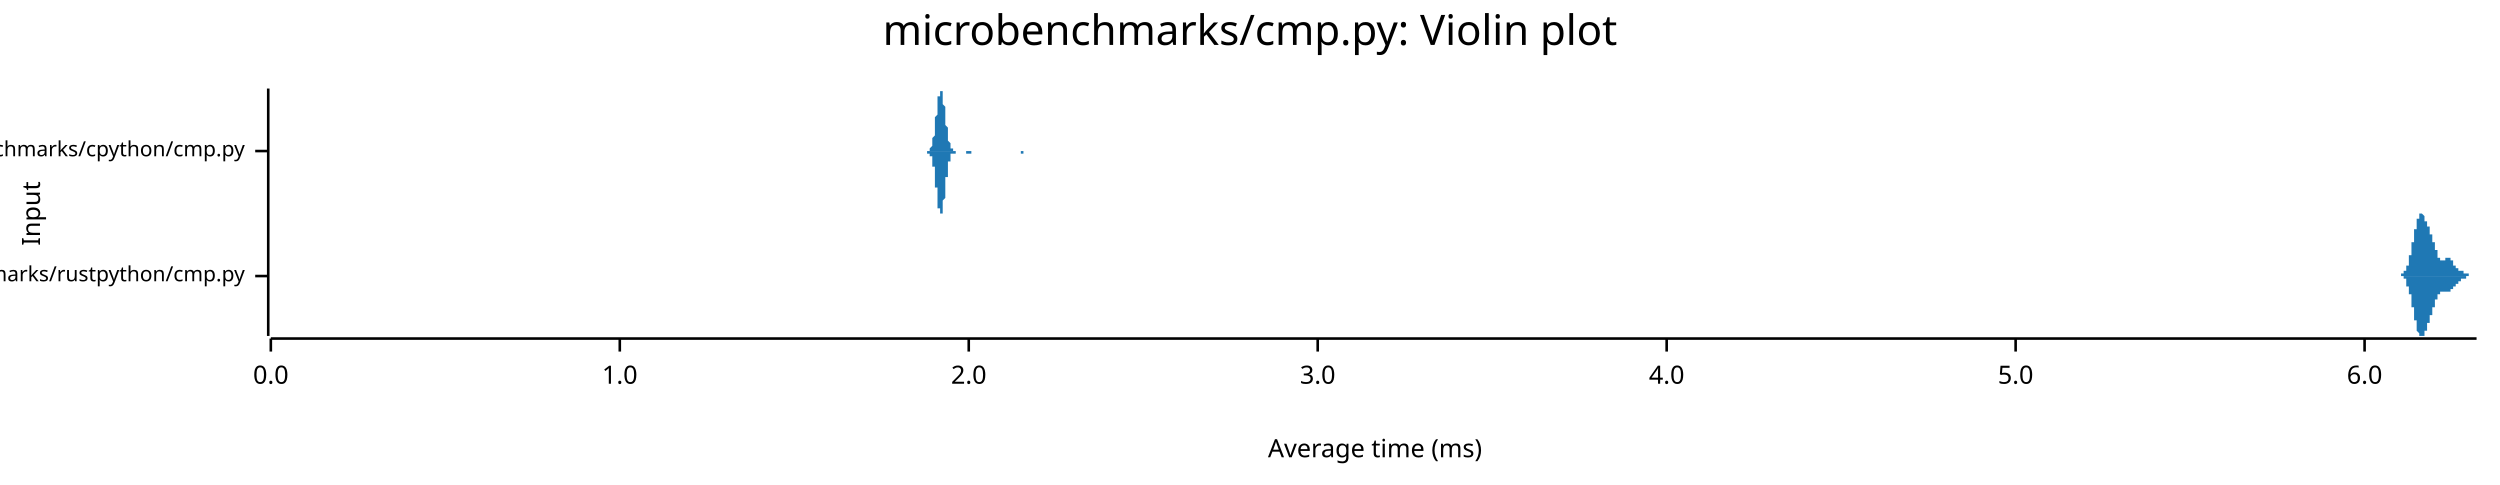
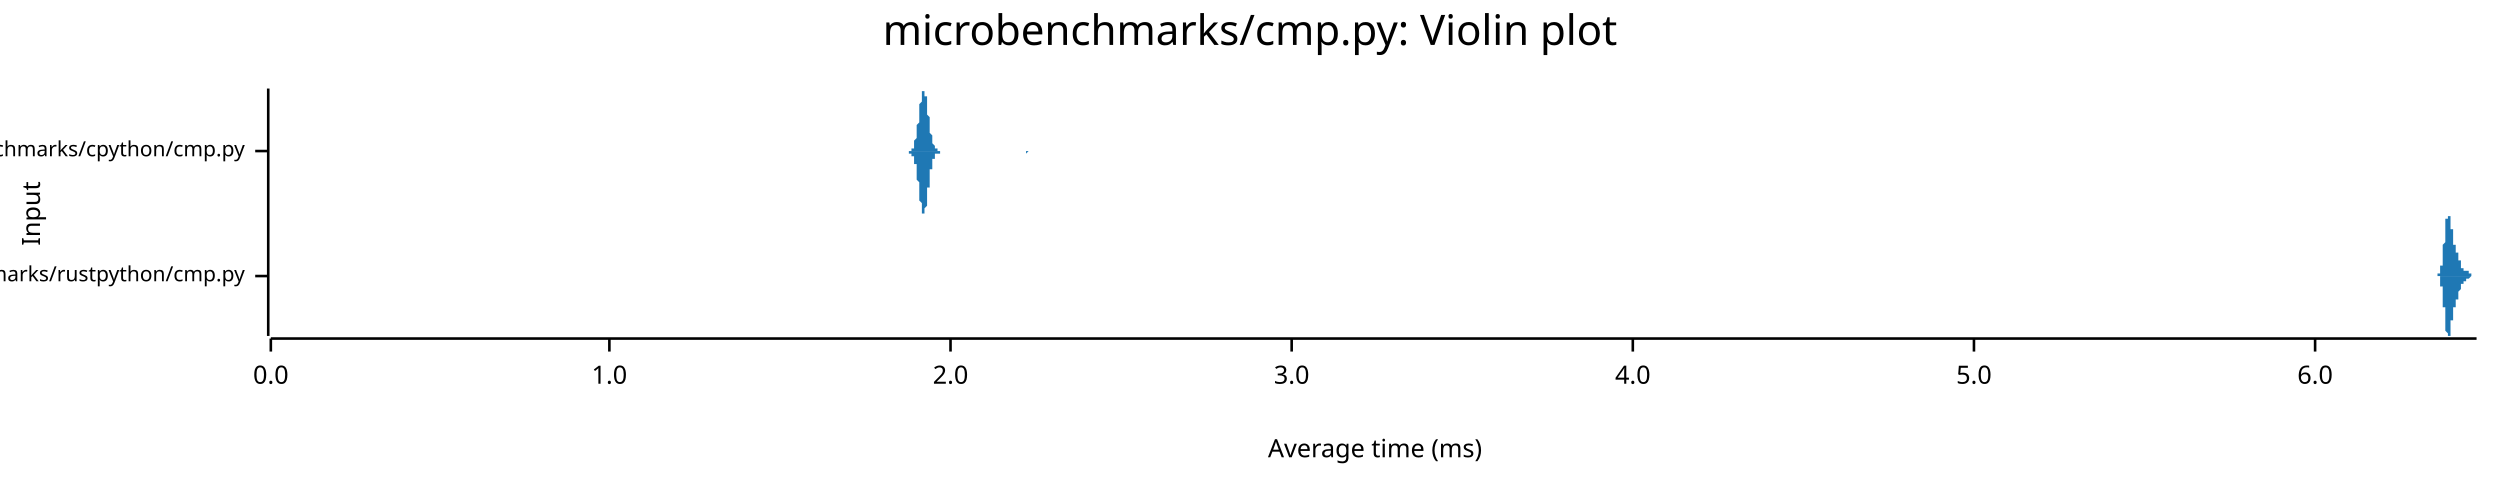
<svg xmlns="http://www.w3.org/2000/svg" width="960" height="186" viewBox="0 0 960 186">
  <text x="480" y="5" dy="0.76em" text-anchor="middle" font-family="sans-serif" font-size="16.129" opacity="1" fill="#000000">
microbenchmarks/cmp.py: Violin plot
</text>
  <text x="8" y="82" dy="0.76em" text-anchor="middle" font-family="sans-serif" font-size="9.677" opacity="1" fill="#000000" transform="rotate(270, 8, 82)">
Input
</text>
  <text x="528" y="178" dy="-0.5ex" text-anchor="middle" font-family="sans-serif" font-size="9.677" opacity="1" fill="#000000">
Average time (ms)
</text>
  <polyline fill="none" opacity="1" stroke="#000000" stroke-width="1" points="103,34 103,129 " />
  <text x="94" y="106" dy="0.5ex" text-anchor="end" font-family="sans-serif" font-size="8.065" opacity="1" fill="#000000">
microbenchmarks/rustpython/cmp.py
</text>
  <polyline fill="none" opacity="1" stroke="#000000" stroke-width="1" points="98,106 103,106 " />
  <text x="94" y="58" dy="0.5ex" text-anchor="end" font-family="sans-serif" font-size="8.065" opacity="1" fill="#000000">
microbenchmarks/cpython/cmp.py
</text>
  <polyline fill="none" opacity="1" stroke="#000000" stroke-width="1" points="98,58 103,58 " />
  <polyline fill="none" opacity="1" stroke="#000000" stroke-width="1" points="104,130 951,130 " />
  <text x="104" y="140" dy="0.76em" text-anchor="middle" font-family="sans-serif" font-size="9.677" opacity="1" fill="#000000">
0.0
</text>
  <polyline fill="none" opacity="1" stroke="#000000" stroke-width="1" points="104,130 104,135 " />
-   <text x="238" y="140" dy="0.76em" text-anchor="middle" font-family="sans-serif" font-size="9.677" opacity="1" fill="#000000">
+   <text x="234" y="140" dy="0.76em" text-anchor="middle" font-family="sans-serif" font-size="9.677" opacity="1" fill="#000000">
1.0
</text>
-   <polyline fill="none" opacity="1" stroke="#000000" stroke-width="1" points="238,130 238,135 " />
-   <text x="372" y="140" dy="0.76em" text-anchor="middle" font-family="sans-serif" font-size="9.677" opacity="1" fill="#000000">
+   <polyline fill="none" opacity="1" stroke="#000000" stroke-width="1" points="234,130 234,135 " />
+   <text x="365" y="140" dy="0.76em" text-anchor="middle" font-family="sans-serif" font-size="9.677" opacity="1" fill="#000000">
2.0
</text>
-   <polyline fill="none" opacity="1" stroke="#000000" stroke-width="1" points="372,130 372,135 " />
-   <text x="506" y="140" dy="0.76em" text-anchor="middle" font-family="sans-serif" font-size="9.677" opacity="1" fill="#000000">
+   <polyline fill="none" opacity="1" stroke="#000000" stroke-width="1" points="365,130 365,135 " />
+   <text x="496" y="140" dy="0.76em" text-anchor="middle" font-family="sans-serif" font-size="9.677" opacity="1" fill="#000000">
3.0
</text>
-   <polyline fill="none" opacity="1" stroke="#000000" stroke-width="1" points="506,130 506,135 " />
-   <text x="640" y="140" dy="0.76em" text-anchor="middle" font-family="sans-serif" font-size="9.677" opacity="1" fill="#000000">
+   <polyline fill="none" opacity="1" stroke="#000000" stroke-width="1" points="496,130 496,135 " />
+   <text x="627" y="140" dy="0.76em" text-anchor="middle" font-family="sans-serif" font-size="9.677" opacity="1" fill="#000000">
4.0
</text>
-   <polyline fill="none" opacity="1" stroke="#000000" stroke-width="1" points="640,130 640,135 " />
-   <text x="774" y="140" dy="0.76em" text-anchor="middle" font-family="sans-serif" font-size="9.677" opacity="1" fill="#000000">
+   <polyline fill="none" opacity="1" stroke="#000000" stroke-width="1" points="627,130 627,135 " />
+   <text x="758" y="140" dy="0.76em" text-anchor="middle" font-family="sans-serif" font-size="9.677" opacity="1" fill="#000000">
5.0
</text>
-   <polyline fill="none" opacity="1" stroke="#000000" stroke-width="1" points="774,130 774,135 " />
-   <text x="908" y="140" dy="0.76em" text-anchor="middle" font-family="sans-serif" font-size="9.677" opacity="1" fill="#000000">
+   <polyline fill="none" opacity="1" stroke="#000000" stroke-width="1" points="758,130 758,135 " />
+   <text x="889" y="140" dy="0.76em" text-anchor="middle" font-family="sans-serif" font-size="9.677" opacity="1" fill="#000000">
6.0
</text>
-   <polyline fill="none" opacity="1" stroke="#000000" stroke-width="1" points="908,130 908,135 " />
-   <polygon opacity="1" fill="#1F78B4" points="920,106 920,106 920,106 920,106 920,106 920,106 921,106 921,106 921,106 921,106 921,106 921,106 921,106 921,106 921,106 921,106 921,106 921,106 921,106 921,106 921,106 921,106 922,106 922,106 922,106 922,106 922,106 922,106 922,105 922,105 922,105 922,105 922,105 922,105 922,105 922,105 922,105 922,105 922,105 923,105 923,105 923,105 923,105 923,105 923,105 923,105 923,105 923,105 923,105 923,105 923,105 923,104 923,104 923,104 923,104 924,104 924,104 924,104 924,104 924,104 924,104 924,103 924,103 924,103 924,103 924,103 924,103 924,103 924,102 924,102 924,102 924,102 925,102 925,102 925,101 925,101 925,101 925,101 925,101 925,100 925,100 925,100 925,100 925,100 925,99 925,99 925,99 925,98 926,98 926,98 926,98 926,97 926,97 926,97 926,97 926,96 926,96 926,96 926,95 926,95 926,95 926,94 926,94 926,94 926,93 927,93 927,93 927,92 927,92 927,92 927,92 927,91 927,91 927,91 927,90 927,90 927,90 927,89 927,89 927,89 927,88 928,88 928,88 928,87 928,87 928,87 928,87 928,86 928,86 928,86 928,86 928,85 928,85 928,85 928,85 928,84 928,84 928,84 929,84 929,84 929,83 929,83 929,83 929,83 929,83 929,83 929,83 929,83 929,82 929,82 929,82 929,82 929,82 929,82 930,82 930,82 930,82 930,82 930,82 930,82 930,82 930,82 930,82 930,82 930,82 930,82 930,82 930,82 930,82 930,82 931,83 931,83 931,83 931,83 931,83 931,83 931,83 931,83 931,83 931,84 931,84 931,84 931,84 931,84 931,84 931,84 931,85 932,85 932,85 932,85 932,85 932,85 932,86 932,86 932,86 932,86 932,86 932,86 932,87 932,87 932,87 932,87 932,87 933,87 933,88 933,88 933,88 933,88 933,88 933,88 933,89 933,89 933,89 933,89 933,89 933,90 933,90 933,90 933,90 933,90 934,90 934,91 934,91 934,91 934,91 934,91 934,91 934,92 934,92 934,92 934,92 934,92 934,93 934,93 934,93 934,93 935,93 935,94 935,94 935,94 935,94 935,94 935,95 935,95 935,95 935,95 935,95 935,95 935,96 935,96 935,96 935,96 935,96 936,96 936,97 936,97 936,97 936,97 936,97 936,97 936,98 936,98 936,98 936,98 936,98 936,98 936,98 936,99 936,99 937,99 937,99 937,99 937,99 937,99 937,99 937,99 937,99 937,99 937,100 937,100 937,100 937,100 937,100 937,100 937,100 937,100 938,100 938,100 938,100 938,100 938,100 938,100 938,100 938,100 938,100 938,100 938,100 938,100 938,100 938,100 938,100 938,100 939,100 939,100 939,100 939,100 939,100 939,100 939,100 939,99 939,99 939,99 939,99 939,99 939,99 939,99 939,99 939,99 939,99 940,99 940,99 940,99 940,99 940,99 940,99 940,99 940,99 940,99 940,99 940,99 940,99 940,99 940,99 940,99 940,99 941,99 941,99 941,99 941,99 941,99 941,100 941,100 941,100 941,100 941,100 941,100 941,100 941,100 941,100 941,100 941,100 942,100 942,100 942,100 942,100 942,101 942,101 942,101 942,101 942,101 942,101 942,101 942,101 942,101 942,101 942,101 942,101 942,102 943,102 943,102 943,102 943,102 943,102 943,102 943,102 943,102 943,102 943,102 943,102 943,102 943,102 943,103 943,103 943,103 944,103 944,103 944,103 944,103 944,103 944,103 944,103 944,103 944,103 944,103 944,103 944,103 944,103 944,103 944,103 944,104 944,104 945,104 945,104 945,104 945,104 945,104 945,104 945,104 945,104 945,104 945,104 945,104 945,104 945,104 945,104 945,104 945,104 946,104 946,104 946,104 946,104 946,104 946,105 946,105 946,105 946,105 946,105 946,105 946,105 946,105 946,105 946,105 946,105 946,105 947,105 947,105 947,105 947,105 947,105 947,105 947,105 947,105 947,105 947,105 947,105 947,105 947,105 947,105 947,105 947,105 948,105 948,105 948,105 948,105 948,105 948,105 948,105 948,105 948,105 948,106 948,106 948,106 948,106 948,106 948,106 948,106 948,106 949,106 949,106 949,106 949,106 949,106 949,106 949,106 949,106 949,106 949,106 949,106 949,106 949,106 949,106 949,106 949,106 950,106 950,106 950,106 950,106 950,106 950,106 950,106 950,106 950,106 950,106 950,106 950,106 950,106 950,106 950,106 950,106 951,106 951,106 920,106 " />
-   <polygon opacity="1" fill="#1F78B4" points="920,106 920,106 920,106 920,106 920,106 920,106 921,106 921,106 921,106 921,106 921,106 921,106 921,106 921,106 921,106 921,106 921,106 921,106 921,106 921,106 921,106 921,106 922,106 922,106 922,106 922,106 922,106 922,106 922,106 922,106 922,106 922,106 922,106 922,106 922,106 922,106 922,106 922,106 922,106 923,106 923,106 923,106 923,106 923,107 923,107 923,107 923,107 923,107 923,107 923,107 923,107 923,107 923,107 923,107 923,107 924,107 924,107 924,108 924,108 924,108 924,108 924,108 924,108 924,108 924,108 924,109 924,109 924,109 924,109 924,109 924,109 924,110 925,110 925,110 925,110 925,110 925,110 925,111 925,111 925,111 925,111 925,112 925,112 925,112 925,112 925,112 925,113 925,113 926,113 926,114 926,114 926,114 926,114 926,115 926,115 926,115 926,116 926,116 926,116 926,116 926,117 926,117 926,117 926,118 926,118 927,118 927,119 927,119 927,119 927,120 927,120 927,120 927,121 927,121 927,121 927,122 927,122 927,122 927,123 927,123 927,123 928,123 928,124 928,124 928,124 928,125 928,125 928,125 928,125 928,126 928,126 928,126 928,126 928,127 928,127 928,127 928,127 928,127 929,128 929,128 929,128 929,128 929,128 929,128 929,129 929,129 929,129 929,129 929,129 929,129 929,129 929,129 929,129 929,129 930,129 930,129 930,129 930,129 930,129 930,129 930,129 930,129 930,129 930,129 930,129 930,129 930,129 930,129 930,129 930,129 931,129 931,129 931,129 931,129 931,129 931,128 931,128 931,128 931,128 931,128 931,128 931,128 931,127 931,127 931,127 931,127 931,127 932,127 932,127 932,126 932,126 932,126 932,126 932,126 932,126 932,125 932,125 932,125 932,125 932,125 932,125 932,124 932,124 933,124 933,124 933,124 933,124 933,123 933,123 933,123 933,123 933,123 933,123 933,122 933,122 933,122 933,122 933,122 933,121 933,121 934,121 934,121 934,121 934,121 934,120 934,120 934,120 934,120 934,120 934,119 934,119 934,119 934,119 934,119 934,119 934,118 935,118 935,118 935,118 935,118 935,117 935,117 935,117 935,117 935,117 935,116 935,116 935,116 935,116 935,116 935,116 935,115 935,115 936,115 936,115 936,115 936,115 936,114 936,114 936,114 936,114 936,114 936,114 936,113 936,113 936,113 936,113 936,113 936,113 937,113 937,113 937,113 937,112 937,112 937,112 937,112 937,112 937,112 937,112 937,112 937,112 937,112 937,112 937,112 937,112 937,112 938,112 938,112 938,112 938,112 938,112 938,112 938,112 938,112 938,112 938,112 938,112 938,112 938,112 938,112 938,112 938,112 939,112 939,112 939,112 939,112 939,112 939,112 939,112 939,112 939,112 939,112 939,112 939,112 939,112 939,112 939,112 939,112 939,112 940,112 940,112 940,112 940,112 940,112 940,112 940,112 940,112 940,112 940,112 940,112 940,112 940,112 940,112 940,112 940,112 941,112 941,112 941,112 941,112 941,112 941,112 941,112 941,112 941,112 941,112 941,112 941,112 941,112 941,111 941,111 941,111 942,111 942,111 942,111 942,111 942,111 942,111 942,111 942,111 942,111 942,111 942,110 942,110 942,110 942,110 942,110 942,110 942,110 943,110 943,110 943,110 943,110 943,110 943,110 943,109 943,109 943,109 943,109 943,109 943,109 943,109 943,109 943,109 943,109 944,109 944,109 944,109 944,109 944,109 944,108 944,108 944,108 944,108 944,108 944,108 944,108 944,108 944,108 944,108 944,108 944,108 945,108 945,108 945,108 945,108 945,108 945,108 945,108 945,108 945,108 945,107 945,107 945,107 945,107 945,107 945,107 945,107 946,107 946,107 946,107 946,107 946,107 946,107 946,107 946,107 946,107 946,107 946,107 946,107 946,107 946,107 946,107 946,107 946,107 947,107 947,107 947,107 947,106 947,106 947,106 947,106 947,106 947,106 947,106 947,106 947,106 947,106 947,106 947,106 947,106 948,106 948,106 948,106 948,106 948,106 948,106 948,106 948,106 948,106 948,106 948,106 948,106 948,106 948,106 948,106 948,106 948,106 949,106 949,106 949,106 949,106 949,106 949,106 949,106 949,106 949,106 949,106 949,106 949,106 949,106 949,106 949,106 949,106 950,106 950,106 950,106 950,106 950,106 950,106 950,106 950,106 950,106 950,106 950,106 950,106 950,106 950,106 950,106 950,106 951,106 951,106 920,106 " />
-   <polygon opacity="1" fill="#1F78B4" points="356,58 356,58 356,58 356,58 356,58 356,58 356,58 356,58 356,58 356,58 356,58 356,58 357,58 357,58 357,58 357,58 357,58 357,58 357,57 357,57 357,57 357,57 357,57 357,57 357,57 358,56 358,56 358,56 358,56 358,55 358,55 358,55 358,54 358,54 358,53 358,53 358,53 359,52 359,52 359,51 359,50 359,50 359,49 359,48 359,48 359,47 359,46 359,46 359,45 360,44 360,43 360,43 360,42 360,41 360,41 360,40 360,39 360,39 360,38 360,38 360,37 361,37 361,36 361,36 361,35 361,35 361,35 361,35 361,35 361,34 361,35 361,35 361,35 362,35 362,35 362,35 362,36 362,36 362,37 362,37 362,38 362,38 362,39 362,39 362,40 363,41 363,41 363,42 363,43 363,43 363,44 363,45 363,45 363,46 363,47 363,47 363,48 364,49 364,49 364,50 364,51 364,51 364,52 364,52 364,53 364,53 364,53 364,54 364,54 365,55 365,55 365,55 365,55 365,56 365,56 365,56 365,56 365,56 365,57 365,57 365,57 365,57 366,57 366,57 366,57 366,57 366,57 366,58 366,58 366,58 366,58 366,58 366,58 366,58 367,58 367,58 367,58 367,58 367,58 367,58 367,58 367,58 367,58 367,58 367,58 367,58 368,58 368,58 368,58 368,58 368,58 368,58 368,58 368,58 368,58 368,58 368,58 368,58 369,58 369,58 369,58 369,58 369,58 369,58 369,58 369,58 369,58 369,58 369,58 369,58 370,58 370,58 370,58 370,58 370,58 370,58 370,58 370,58 370,58 370,58 370,58 370,58 371,58 371,58 371,58 371,58 371,58 371,58 371,58 371,58 371,58 371,58 371,58 371,58 372,58 372,58 372,58 372,58 372,58 372,58 372,58 372,58 372,58 372,58 372,58 372,58 373,58 373,58 373,58 373,58 373,58 373,58 373,58 373,58 373,58 373,58 373,58 373,58 373,58 374,58 374,58 374,58 374,58 374,58 374,58 374,58 374,58 374,58 374,58 374,58 374,58 375,58 375,58 375,58 375,58 375,58 375,58 375,58 375,58 375,58 375,58 375,58 375,58 376,58 376,58 376,58 376,58 376,58 376,58 376,58 376,58 376,58 376,58 376,58 376,58 377,58 377,58 377,58 377,58 377,58 377,58 377,58 377,58 377,58 377,58 377,58 377,58 378,58 378,58 378,58 378,58 378,58 378,58 378,58 378,58 378,58 378,58 378,58 378,58 379,58 379,58 379,58 379,58 379,58 379,58 379,58 379,58 379,58 379,58 379,58 379,58 380,58 380,58 380,58 380,58 380,58 380,58 380,58 380,58 380,58 380,58 380,58 380,58 381,58 381,58 381,58 381,58 381,58 381,58 381,58 381,58 381,58 381,58 381,58 381,58 381,58 382,58 382,58 382,58 382,58 382,58 382,58 382,58 382,58 382,58 382,58 382,58 382,58 383,58 383,58 383,58 383,58 383,58 383,58 383,58 383,58 383,58 383,58 383,58 383,58 384,58 384,58 384,58 384,58 384,58 384,58 384,58 384,58 384,58 384,58 384,58 384,58 385,58 385,58 385,58 385,58 385,58 385,58 385,58 385,58 385,58 385,58 385,58 385,58 386,58 386,58 386,58 386,58 386,58 386,58 386,58 386,58 386,58 386,58 386,58 386,58 387,58 387,58 387,58 387,58 387,58 387,58 387,58 387,58 387,58 387,58 387,58 387,58 388,58 388,58 388,58 388,58 388,58 388,58 388,58 388,58 388,58 388,58 388,58 388,58 389,58 389,58 389,58 389,58 389,58 389,58 389,58 389,58 389,58 389,58 389,58 389,58 389,58 390,58 390,58 390,58 390,58 390,58 390,58 390,58 390,58 390,58 390,58 390,58 390,58 391,58 391,58 391,58 391,58 391,58 391,58 391,58 391,58 391,58 391,58 391,58 391,58 392,58 392,58 392,58 392,58 392,58 392,58 392,58 392,58 392,58 392,58 392,58 392,58 393,58 393,58 393,58 393,58 393,58 393,58 393,58 393,58 393,58 393,58 393,58 393,58 394,58 394,58 394,58 394,58 394,58 394,58 394,58 394,58 394,58 394,58 394,58 394,58 395,58 395,58 395,58 395,58 395,58 395,58 395,58 395,58 395,58 395,58 395,58 395,58 396,58 396,58 396,58 396,58 396,58 396,58 396,58 396,58 396,58 396,58 396,58 396,58 397,58 397,58 397,58 397,58 356,58 " />
-   <polygon opacity="1" fill="#1F78B4" points="356,58 356,58 356,58 356,58 356,58 356,58 356,58 356,58 356,58 356,58 356,58 356,59 357,59 357,59 357,59 357,59 357,59 357,59 357,59 357,59 357,59 357,59 357,60 357,60 357,60 358,60 358,60 358,61 358,61 358,61 358,61 358,62 358,62 358,63 358,63 358,63 358,64 359,64 359,65 359,66 359,66 359,67 359,67 359,68 359,69 359,69 359,70 359,71 359,72 360,72 360,73 360,74 360,74 360,75 360,76 360,77 360,77 360,78 360,78 360,79 360,80 361,80 361,80 361,81 361,81 361,81 361,82 361,82 361,82 361,82 361,82 361,82 361,82 362,82 362,81 362,81 362,81 362,80 362,80 362,79 362,79 362,78 362,78 362,77 362,77 363,76 363,75 363,75 363,74 363,73 363,72 363,72 363,71 363,70 363,70 363,69 363,68 364,68 364,67 364,67 364,66 364,65 364,65 364,64 364,64 364,63 364,63 364,63 364,62 365,62 365,62 365,61 365,61 365,61 365,61 365,60 365,60 365,60 365,60 365,60 365,60 365,59 366,59 366,59 366,59 366,59 366,59 366,59 366,59 366,59 366,59 366,59 366,59 366,59 367,59 367,59 367,59 367,59 367,59 367,59 367,59 367,58 367,58 367,58 367,58 367,58 368,58 368,58 368,58 368,58 368,58 368,58 368,58 368,58 368,58 368,58 368,58 368,58 369,58 369,58 369,58 369,58 369,58 369,58 369,58 369,58 369,58 369,58 369,58 369,58 370,58 370,58 370,58 370,58 370,58 370,58 370,58 370,58 370,58 370,58 370,58 370,58 371,58 371,58 371,58 371,58 371,58 371,58 371,58 371,58 371,59 371,59 371,59 371,59 372,59 372,59 372,59 372,59 372,59 372,59 372,59 372,59 372,59 372,59 372,59 372,59 373,59 373,58 373,58 373,58 373,58 373,58 373,58 373,58 373,58 373,58 373,58 373,58 373,58 374,58 374,58 374,58 374,58 374,58 374,58 374,58 374,58 374,58 374,58 374,58 374,58 375,58 375,58 375,58 375,58 375,58 375,58 375,58 375,58 375,58 375,58 375,58 375,58 376,58 376,58 376,58 376,58 376,58 376,58 376,58 376,58 376,58 376,58 376,58 376,58 377,58 377,58 377,58 377,58 377,58 377,58 377,58 377,58 377,58 377,58 377,58 377,58 378,58 378,58 378,58 378,58 378,58 378,58 378,58 378,58 378,58 378,58 378,58 378,58 379,58 379,58 379,58 379,58 379,58 379,58 379,58 379,58 379,58 379,58 379,58 379,58 380,58 380,58 380,58 380,58 380,58 380,58 380,58 380,58 380,58 380,58 380,58 380,58 381,58 381,58 381,58 381,58 381,58 381,58 381,58 381,58 381,58 381,58 381,58 381,58 381,58 382,58 382,58 382,58 382,58 382,58 382,58 382,58 382,58 382,58 382,58 382,58 382,58 383,58 383,58 383,58 383,58 383,58 383,58 383,58 383,58 383,58 383,58 383,58 383,58 384,58 384,58 384,58 384,58 384,58 384,58 384,58 384,58 384,58 384,58 384,58 384,58 385,58 385,58 385,58 385,58 385,58 385,58 385,58 385,58 385,58 385,58 385,58 385,58 386,58 386,58 386,58 386,58 386,58 386,58 386,58 386,58 386,58 386,58 386,58 386,58 387,58 387,58 387,58 387,58 387,58 387,58 387,58 387,58 387,58 387,58 387,58 387,58 388,58 388,58 388,58 388,58 388,58 388,58 388,58 388,58 388,58 388,58 388,58 388,58 389,58 389,58 389,58 389,58 389,58 389,58 389,58 389,58 389,58 389,58 389,58 389,58 389,58 390,58 390,58 390,58 390,58 390,58 390,58 390,58 390,58 390,58 390,58 390,58 390,58 391,58 391,58 391,58 391,58 391,58 391,58 391,58 391,58 391,58 391,58 391,58 391,58 392,58 392,58 392,59 392,59 392,59 392,59 392,59 392,59 392,59 392,59 392,59 392,59 393,59 393,59 393,59 393,59 393,59 393,59 393,59 393,58 393,58 393,58 393,58 393,58 394,58 394,58 394,58 394,58 394,58 394,58 394,58 394,58 394,58 394,58 394,58 394,58 395,58 395,58 395,58 395,58 395,58 395,58 395,58 395,58 395,58 395,58 395,58 395,58 396,58 396,58 396,58 396,58 396,58 396,58 396,58 396,58 396,58 396,58 396,58 396,58 397,58 397,58 397,58 397,58 356,58 " />
+   <polyline fill="none" opacity="1" stroke="#000000" stroke-width="1" points="889,130 889,135 " />
+   <polygon opacity="1" fill="#1F78B4" points="935,106 935,106 935,106 935,106 935,106 935,106 935,106 935,106 935,106 935,106 935,106 935,106 935,106 935,106 935,106 936,106 936,106 936,106 936,106 936,106 936,106 936,106 936,106 936,106 936,106 936,106 936,106 936,106 936,106 936,106 936,106 936,106 936,105 936,105 936,105 936,105 936,105 936,105 936,105 936,105 936,105 936,105 936,105 936,105 936,105 936,105 936,105 937,105 937,105 937,105 937,105 937,105 937,105 937,105 937,105 937,105 937,104 937,104 937,104 937,104 937,104 937,104 937,104 937,104 937,104 937,104 937,104 937,103 937,103 937,103 937,103 937,103 937,103 937,103 937,103 937,102 937,102 937,102 937,102 938,102 938,102 938,101 938,101 938,101 938,101 938,101 938,100 938,100 938,100 938,100 938,100 938,99 938,99 938,99 938,99 938,98 938,98 938,98 938,98 938,97 938,97 938,97 938,96 938,96 938,96 938,96 938,95 938,95 938,95 938,94 938,94 938,94 939,93 939,93 939,93 939,92 939,92 939,92 939,91 939,91 939,91 939,90 939,90 939,90 939,89 939,89 939,89 939,88 939,88 939,88 939,87 939,87 939,87 939,87 939,86 939,86 939,86 939,85 939,85 939,85 939,85 939,85 939,84 939,84 940,84 940,84 940,84 940,83 940,83 940,83 940,83 940,83 940,83 940,83 940,82 940,82 940,82 940,82 940,82 940,82 940,82 940,82 940,82 940,82 940,82 940,82 940,82 940,82 940,82 940,82 940,82 940,82 940,82 940,82 940,82 940,83 941,83 941,83 941,83 941,83 941,83 941,83 941,83 941,84 941,84 941,84 941,84 941,84 941,84 941,84 941,85 941,85 941,85 941,85 941,85 941,86 941,86 941,86 941,86 941,86 941,87 941,87 941,87 941,87 941,87 941,88 941,88 941,88 941,88 942,88 942,89 942,89 942,89 942,89 942,89 942,90 942,90 942,90 942,90 942,90 942,91 942,91 942,91 942,91 942,91 942,92 942,92 942,92 942,92 942,92 942,92 942,93 942,93 942,93 942,93 942,93 942,93 942,93 942,94 942,94 942,94 943,94 943,94 943,94 943,94 943,94 943,95 943,95 943,95 943,95 943,95 943,95 943,95 943,95 943,95 943,95 943,95 943,96 943,96 943,96 943,96 943,96 943,96 943,96 943,96 943,96 943,96 943,96 943,96 943,96 943,97 943,97 943,97 944,97 944,97 944,97 944,97 944,97 944,97 944,97 944,97 944,97 944,98 944,98 944,98 944,98 944,98 944,98 944,98 944,98 944,98 944,98 944,99 944,99 944,99 944,99 944,99 944,99 944,99 944,99 944,99 944,100 944,100 944,100 944,100 944,100 945,100 945,100 945,100 945,100 945,101 945,101 945,101 945,101 945,101 945,101 945,101 945,101 945,101 945,101 945,102 945,102 945,102 945,102 945,102 945,102 945,102 945,102 945,102 945,102 945,102 945,102 945,102 945,103 945,103 945,103 945,103 945,103 946,103 946,103 946,103 946,103 946,103 946,103 946,103 946,103 946,103 946,103 946,103 946,103 946,103 946,103 946,103 946,103 946,103 946,103 946,103 946,104 946,104 946,104 946,104 946,104 946,104 946,104 946,104 946,104 946,104 946,104 946,104 946,104 947,104 947,104 947,104 947,104 947,104 947,104 947,104 947,104 947,104 947,104 947,104 947,104 947,104 947,104 947,104 947,104 947,104 947,104 947,104 947,104 947,104 947,104 947,104 947,104 947,104 947,104 947,104 947,104 947,104 947,104 947,104 947,104 947,104 948,104 948,104 948,104 948,104 948,104 948,104 948,104 948,104 948,104 948,104 948,104 948,104 948,104 948,105 948,105 948,105 948,105 948,105 948,105 948,105 948,105 948,105 948,105 948,105 948,105 948,105 948,105 948,105 948,105 948,105 948,105 948,105 949,105 949,105 949,105 949,105 949,105 949,105 949,105 949,105 949,105 949,105 949,105 949,105 949,105 949,105 949,105 949,105 949,105 949,105 949,105 949,105 949,105 949,105 949,105 949,105 949,106 949,106 949,106 949,106 949,106 949,106 949,106 949,106 950,106 950,106 950,106 950,106 950,106 950,106 950,106 950,106 950,106 950,106 950,106 950,106 950,106 950,106 950,106 950,106 950,106 950,106 950,106 950,106 950,106 950,106 950,106 950,106 950,106 950,106 950,106 950,106 950,106 950,106 950,106 950,106 951,106 951,106 935,106 " />
+   <polygon opacity="1" fill="#1F78B4" points="935,106 935,106 935,106 935,106 935,106 935,106 935,106 935,106 935,106 935,106 935,106 935,106 935,106 935,106 935,106 936,106 936,106 936,106 936,106 936,106 936,106 936,106 936,106 936,106 936,106 936,106 936,106 936,106 936,106 936,106 936,106 936,106 936,106 936,106 936,106 936,106 936,106 936,106 936,106 936,106 936,106 936,106 936,106 936,106 936,106 936,106 936,106 937,106 937,107 937,107 937,107 937,107 937,107 937,107 937,107 937,107 937,107 937,107 937,107 937,107 937,107 937,107 937,108 937,108 937,108 937,108 937,108 937,108 937,108 937,108 937,108 937,109 937,109 937,109 937,109 937,109 937,109 937,109 937,110 938,110 938,110 938,110 938,110 938,110 938,111 938,111 938,111 938,111 938,111 938,112 938,112 938,112 938,112 938,113 938,113 938,113 938,113 938,114 938,114 938,114 938,114 938,115 938,115 938,115 938,116 938,116 938,116 938,117 938,117 938,117 938,118 938,118 939,118 939,119 939,119 939,119 939,120 939,120 939,120 939,121 939,121 939,121 939,122 939,122 939,122 939,122 939,123 939,123 939,123 939,124 939,124 939,124 939,125 939,125 939,125 939,125 939,126 939,126 939,126 939,127 939,127 939,127 939,127 939,127 940,128 940,128 940,128 940,128 940,128 940,128 940,129 940,129 940,129 940,129 940,129 940,129 940,129 940,129 940,129 940,129 940,129 940,129 940,129 940,129 940,129 940,129 940,129 940,129 940,129 940,129 940,129 940,129 940,129 940,129 940,129 940,129 941,129 941,129 941,129 941,129 941,128 941,128 941,128 941,128 941,128 941,128 941,128 941,127 941,127 941,127 941,127 941,127 941,127 941,126 941,126 941,126 941,126 941,126 941,125 941,125 941,125 941,125 941,125 941,124 941,124 941,124 941,124 941,124 941,123 942,123 942,123 942,123 942,123 942,122 942,122 942,122 942,122 942,122 942,121 942,121 942,121 942,121 942,121 942,120 942,120 942,120 942,120 942,120 942,119 942,119 942,119 942,119 942,119 942,119 942,119 942,118 942,118 942,118 942,118 942,118 942,118 943,118 943,117 943,117 943,117 943,117 943,117 943,117 943,117 943,117 943,117 943,116 943,116 943,116 943,116 943,116 943,116 943,116 943,116 943,116 943,116 943,116 943,116 943,116 943,115 943,115 943,115 943,115 943,115 943,115 943,115 943,115 943,115 944,115 944,115 944,115 944,114 944,114 944,114 944,114 944,114 944,114 944,114 944,114 944,114 944,114 944,114 944,113 944,113 944,113 944,113 944,113 944,113 944,113 944,113 944,113 944,113 944,112 944,112 944,112 944,112 944,112 944,112 944,112 944,112 944,112 945,111 945,111 945,111 945,111 945,111 945,111 945,111 945,111 945,111 945,110 945,110 945,110 945,110 945,110 945,110 945,110 945,110 945,110 945,110 945,110 945,109 945,109 945,109 945,109 945,109 945,109 945,109 945,109 945,109 945,109 945,109 945,109 946,109 946,109 946,109 946,109 946,109 946,108 946,108 946,108 946,108 946,108 946,108 946,108 946,108 946,108 946,108 946,108 946,108 946,108 946,108 946,108 946,108 946,108 946,108 946,108 946,108 946,108 946,108 946,108 946,108 946,108 946,108 946,108 947,108 947,108 947,108 947,108 947,108 947,108 947,108 947,108 947,108 947,108 947,108 947,108 947,108 947,108 947,108 947,108 947,107 947,107 947,107 947,107 947,107 947,107 947,107 947,107 947,107 947,107 947,107 947,107 947,107 947,107 947,107 947,107 947,107 948,107 948,107 948,107 948,107 948,107 948,107 948,107 948,107 948,107 948,107 948,107 948,107 948,107 948,107 948,107 948,107 948,107 948,107 948,107 948,107 948,107 948,107 948,107 948,107 948,107 948,107 948,107 948,107 948,107 948,107 948,107 948,107 949,106 949,106 949,106 949,106 949,106 949,106 949,106 949,106 949,106 949,106 949,106 949,106 949,106 949,106 949,106 949,106 949,106 949,106 949,106 949,106 949,106 949,106 949,106 949,106 949,106 949,106 949,106 949,106 949,106 949,106 949,106 949,106 950,106 950,106 950,106 950,106 950,106 950,106 950,106 950,106 950,106 950,106 950,106 950,106 950,106 950,106 950,106 950,106 950,106 950,106 950,106 950,106 950,106 950,106 950,106 950,106 950,106 950,106 950,106 950,106 950,106 950,106 950,106 950,106 951,106 951,106 935,106 " />
+   <polygon opacity="1" fill="#1F78B4" points="349,58 349,58 349,58 349,58 349,58 349,58 349,58 349,58 349,58 349,58 350,58 350,58 350,58 350,58 350,58 350,57 350,57 350,57 350,57 350,57 351,57 351,56 351,56 351,56 351,56 351,55 351,55 351,54 351,54 351,54 352,53 352,52 352,52 352,51 352,51 352,50 352,49 352,48 352,48 353,47 353,46 353,45 353,44 353,44 353,43 353,42 353,41 353,40 353,40 354,39 354,38 354,38 354,37 354,36 354,36 354,35 354,35 354,35 354,35 355,35 355,34 355,35 355,35 355,35 355,35 355,35 355,36 355,36 355,37 356,37 356,38 356,39 356,39 356,40 356,41 356,42 356,43 356,43 356,44 357,45 357,46 357,46 357,47 357,48 357,49 357,49 357,50 357,51 357,51 358,52 358,52 358,53 358,53 358,54 358,54 358,55 358,55 358,55 358,55 359,56 359,56 359,56 359,56 359,57 359,57 359,57 359,57 359,57 360,57 360,57 360,57 360,57 360,58 360,58 360,58 360,58 360,58 360,58 361,58 361,58 361,58 361,58 361,58 361,58 361,58 361,58 361,58 361,58 362,58 362,58 362,58 362,58 362,58 362,58 362,58 362,58 362,58 362,58 363,58 363,58 363,58 363,58 363,58 363,58 363,58 363,58 363,58 363,58 364,58 364,58 364,58 364,58 364,58 364,58 364,58 364,58 364,58 364,58 365,58 365,58 365,58 365,58 365,58 365,58 365,58 365,58 365,58 365,58 366,58 366,58 366,58 366,58 366,58 366,58 366,58 366,58 366,58 367,58 367,58 367,58 367,58 367,58 367,58 367,58 367,58 367,58 367,58 368,58 368,58 368,58 368,58 368,58 368,58 368,58 368,58 368,58 368,58 369,58 369,58 369,58 369,58 369,58 369,58 369,58 369,58 369,58 369,58 370,58 370,58 370,58 370,58 370,58 370,58 370,58 370,58 370,58 370,58 371,58 371,58 371,58 371,58 371,58 371,58 371,58 371,58 371,58 371,58 372,58 372,58 372,58 372,58 372,58 372,58 372,58 372,58 372,58 373,58 373,58 373,58 373,58 373,58 373,58 373,58 373,58 373,58 373,58 374,58 374,58 374,58 374,58 374,58 374,58 374,58 374,58 374,58 374,58 375,58 375,58 375,58 375,58 375,58 375,58 375,58 375,58 375,58 375,58 376,58 376,58 376,58 376,58 376,58 376,58 376,58 376,58 376,58 376,58 377,58 377,58 377,58 377,58 377,58 377,58 377,58 377,58 377,58 377,58 378,58 378,58 378,58 378,58 378,58 378,58 378,58 378,58 378,58 378,58 379,58 379,58 379,58 379,58 379,58 379,58 379,58 379,58 379,58 380,58 380,58 380,58 380,58 380,58 380,58 380,58 380,58 380,58 380,58 381,58 381,58 381,58 381,58 381,58 381,58 381,58 381,58 381,58 381,58 382,58 382,58 382,58 382,58 382,58 382,58 382,58 382,58 382,58 382,58 383,58 383,58 383,58 383,58 383,58 383,58 383,58 383,58 383,58 383,58 384,58 384,58 384,58 384,58 384,58 384,58 384,58 384,58 384,58 384,58 385,58 385,58 385,58 385,58 385,58 385,58 385,58 385,58 385,58 385,58 386,58 386,58 386,58 386,58 386,58 386,58 386,58 386,58 386,58 387,58 387,58 387,58 387,58 387,58 387,58 387,58 387,58 387,58 387,58 388,58 388,58 388,58 388,58 388,58 388,58 388,58 388,58 388,58 388,58 389,58 389,58 389,58 389,58 389,58 389,58 389,58 389,58 389,58 389,58 390,58 390,58 390,58 390,58 390,58 390,58 390,58 390,58 390,58 390,58 391,58 391,58 391,58 391,58 391,58 391,58 391,58 391,58 391,58 391,58 392,58 392,58 392,58 392,58 392,58 392,58 392,58 392,58 392,58 392,58 393,58 393,58 393,58 393,58 393,58 393,58 393,58 393,58 393,58 394,58 394,58 394,58 394,58 394,58 394,58 394,58 394,58 394,58 394,58 395,58 395,58 395,58 395,58 395,58 395,58 395,58 395,58 395,58 395,58 396,58 396,58 396,58 396,58 396,58 396,58 396,58 396,58 396,58 396,58 397,58 397,58 397,58 397,58 397,58 397,58 397,58 397,58 397,58 397,58 398,58 398,58 398,58 398,58 398,58 398,58 398,58 398,58 398,58 398,58 399,58 399,58 399,58 399,58 399,58 399,58 399,58 399,58 349,58 " />
+   <polygon opacity="1" fill="#1F78B4" points="349,58 349,58 349,58 349,58 349,58 349,58 349,58 349,58 349,58 349,59 350,59 350,59 350,59 350,59 350,59 350,59 350,59 350,59 350,59 350,60 351,60 351,60 351,60 351,61 351,61 351,61 351,62 351,62 351,62 351,63 352,63 352,64 352,65 352,65 352,66 352,67 352,67 352,68 352,69 353,70 353,70 353,71 353,72 353,73 353,74 353,75 353,75 353,76 353,77 354,78 354,78 354,79 354,80 354,80 354,81 354,81 354,81 354,82 354,82 355,82 355,82 355,82 355,82 355,82 355,81 355,81 355,81 355,80 355,80 356,79 356,78 356,78 356,77 356,76 356,76 356,75 356,74 356,73 356,72 357,72 357,71 357,70 357,69 357,69 357,68 357,67 357,66 357,66 357,65 358,65 358,64 358,64 358,63 358,63 358,62 358,62 358,62 358,61 358,61 359,61 359,61 359,60 359,60 359,60 359,60 359,60 359,60 359,59 360,59 360,59 360,59 360,59 360,59 360,59 360,59 360,59 360,59 360,59 361,59 361,59 361,59 361,59 361,58 361,58 361,58 361,58 361,58 361,58 362,58 362,58 362,58 362,58 362,58 362,58 362,58 362,58 362,58 362,58 363,58 363,58 363,58 363,58 363,58 363,58 363,58 363,58 363,58 363,58 364,58 364,58 364,58 364,58 364,58 364,58 364,58 364,58 364,58 364,58 365,58 365,58 365,58 365,58 365,58 365,58 365,58 365,58 365,58 365,58 366,58 366,58 366,58 366,58 366,58 366,58 366,58 366,58 366,58 367,58 367,58 367,58 367,58 367,58 367,58 367,58 367,58 367,58 367,58 368,58 368,58 368,58 368,58 368,58 368,58 368,58 368,58 368,58 368,58 369,58 369,58 369,58 369,58 369,58 369,58 369,58 369,58 369,58 369,58 370,58 370,58 370,58 370,58 370,58 370,58 370,58 370,58 370,58 370,58 371,58 371,58 371,58 371,58 371,58 371,58 371,58 371,58 371,58 371,58 372,58 372,58 372,58 372,58 372,58 372,58 372,58 372,58 372,58 373,58 373,58 373,58 373,58 373,58 373,58 373,58 373,58 373,58 373,58 374,58 374,58 374,58 374,58 374,58 374,58 374,58 374,58 374,58 374,58 375,58 375,58 375,58 375,58 375,58 375,58 375,58 375,58 375,58 375,58 376,58 376,58 376,58 376,58 376,58 376,58 376,58 376,58 376,58 376,58 377,58 377,58 377,58 377,58 377,58 377,58 377,58 377,58 377,58 377,58 378,58 378,58 378,58 378,58 378,58 378,58 378,58 378,58 378,58 378,58 379,58 379,58 379,58 379,58 379,58 379,58 379,58 379,58 379,58 380,58 380,58 380,58 380,58 380,58 380,58 380,58 380,58 380,58 380,58 381,58 381,58 381,58 381,58 381,58 381,58 381,58 381,58 381,58 381,58 382,58 382,58 382,58 382,58 382,58 382,58 382,58 382,58 382,58 382,58 383,58 383,58 383,58 383,58 383,58 383,58 383,58 383,58 383,58 383,58 384,58 384,58 384,58 384,58 384,58 384,58 384,58 384,58 384,58 384,58 385,58 385,58 385,58 385,58 385,58 385,58 385,58 385,58 385,58 385,58 386,58 386,58 386,58 386,58 386,58 386,58 386,58 386,58 386,58 387,58 387,58 387,58 387,58 387,58 387,58 387,58 387,58 387,58 387,58 388,58 388,58 388,58 388,58 388,58 388,58 388,58 388,58 388,58 388,58 389,58 389,58 389,58 389,58 389,58 389,58 389,58 389,58 389,58 389,58 390,58 390,58 390,58 390,58 390,58 390,58 390,58 390,58 390,58 390,58 391,58 391,58 391,58 391,58 391,58 391,58 391,58 391,58 391,58 391,58 392,58 392,58 392,58 392,58 392,58 392,58 392,58 392,58 392,58 392,58 393,58 393,58 393,58 393,58 393,58 393,58 393,58 393,58 393,58 394,58 394,58 394,58 394,58 394,59 394,59 394,59 394,59 394,59 394,59 395,58 395,58 395,58 395,58 395,58 395,58 395,58 395,58 395,58 395,58 396,58 396,58 396,58 396,58 396,58 396,58 396,58 396,58 396,58 396,58 397,58 397,58 397,58 397,58 397,58 397,58 397,58 397,58 397,58 397,58 398,58 398,58 398,58 398,58 398,58 398,58 398,58 398,58 398,58 398,58 399,58 399,58 399,58 399,58 399,58 399,58 399,58 399,58 349,58 " />
</svg>
